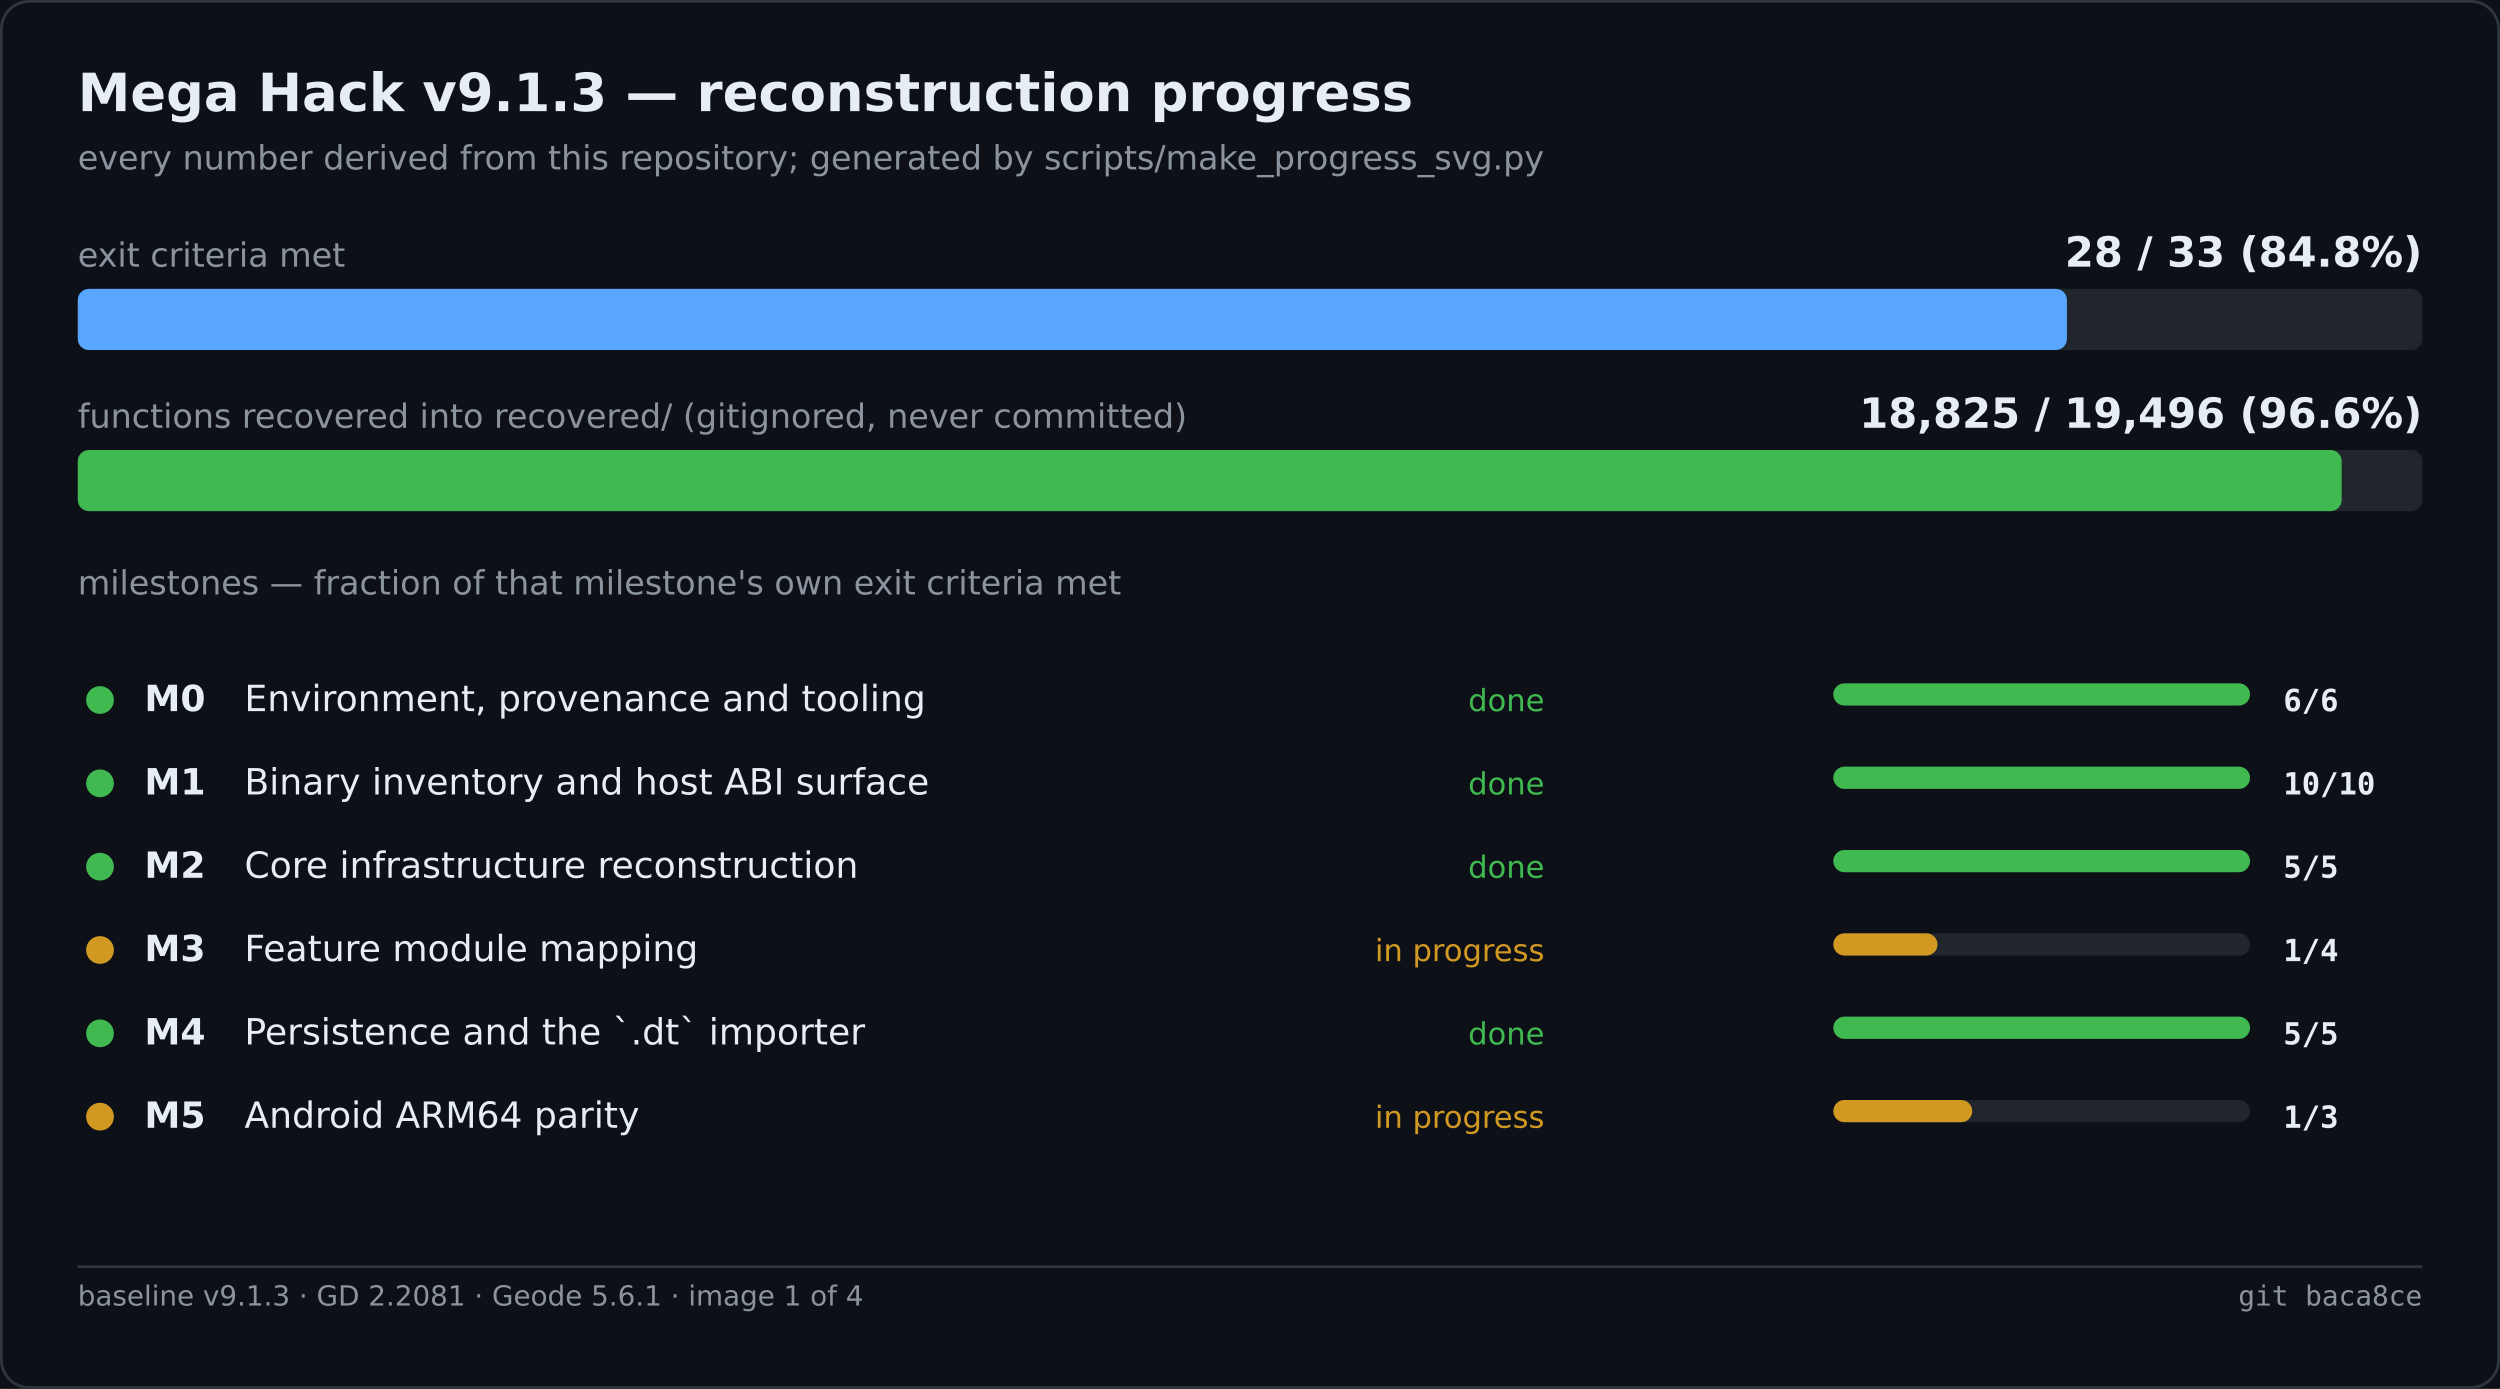
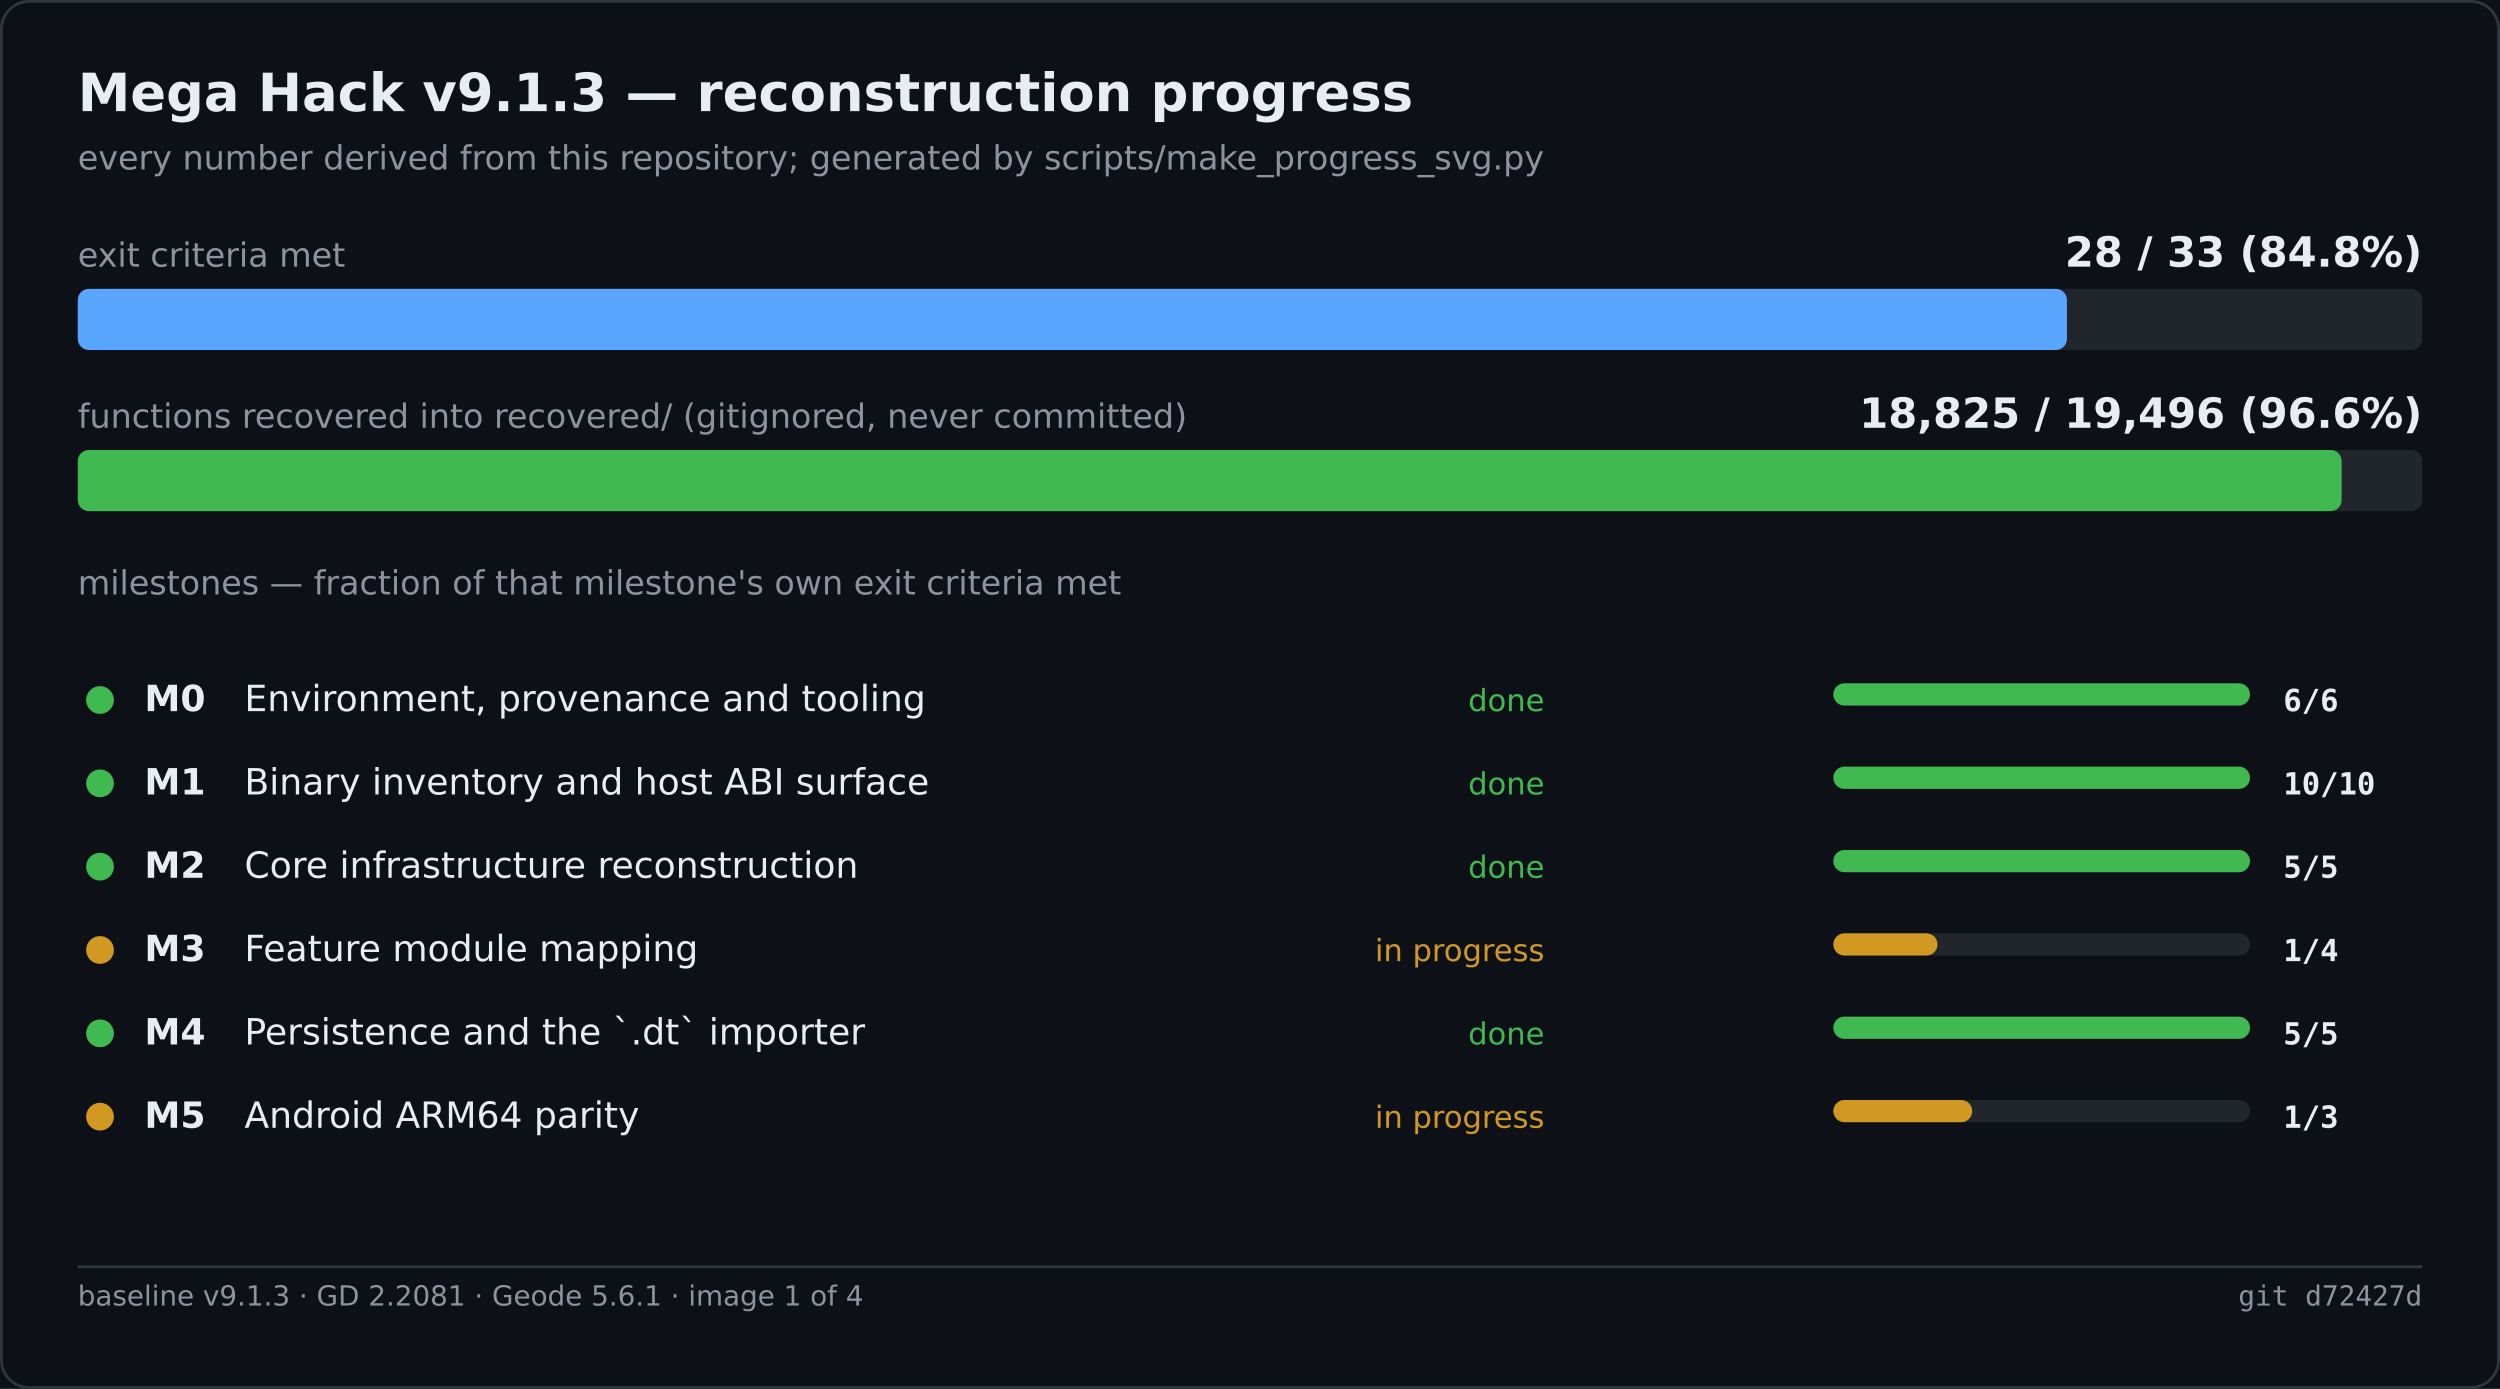
<svg xmlns="http://www.w3.org/2000/svg" width="900" height="500" viewBox="0 0 900 500" role="img" aria-label="Mega Hack v9.1.3 — reconstruction progress">
  <rect width="900" height="500" fill="#0d1117" />
  <rect x="0.5" y="0.5" width="899" height="499" fill="none" stroke="#30363d" rx="10" />
  <text x="28" y="40" font-family="Segoe UI,DejaVu Sans,Helvetica,sans-serif" font-size="19" font-weight="600" fill="#e6edf3">Mega Hack v9.1.3 — reconstruction progress</text>
  <text x="28" y="61" font-family="Segoe UI,DejaVu Sans,Helvetica,sans-serif" font-size="12" fill="#8b949e">every number derived from this repository; generated by scripts/make_progress_svg.py</text>
  <text x="28.0" y="96.0" font-family="Segoe UI,DejaVu Sans,Helvetica,sans-serif" font-size="12" fill="#8b949e">exit criteria met</text>
  <text x="872.0" y="96.0" font-family="Segoe UI,DejaVu Sans,Helvetica,sans-serif" font-size="15" fill="#e6edf3" font-weight="600" text-anchor="end">28 / 33   (84.8%)</text>
  <rect x="28.0" y="104.0" width="844.0" height="22.0" fill="#21262d" rx="4" />
  <rect x="28.0" y="104.0" width="716.1" height="22.0" fill="#58a6ff" rx="4" />
  <text x="28.0" y="154.0" font-family="Segoe UI,DejaVu Sans,Helvetica,sans-serif" font-size="12" fill="#8b949e">functions recovered into recovered/ (gitignored, never committed)</text>
  <text x="872.0" y="154.0" font-family="Segoe UI,DejaVu Sans,Helvetica,sans-serif" font-size="15" fill="#e6edf3" font-weight="600" text-anchor="end">18,825 / 19,496   (96.6%)</text>
  <rect x="28.0" y="162.0" width="844.0" height="22.0" fill="#21262d" rx="4" />
  <rect x="28.0" y="162.0" width="815.0" height="22.0" fill="#3fb950" rx="4" />
  <text x="28.0" y="214.0" font-family="Segoe UI,DejaVu Sans,Helvetica,sans-serif" font-size="12" fill="#8b949e">milestones — fraction of that milestone's own exit criteria met</text>
  <circle cx="36.0" cy="252.0" r="5" fill="#3fb950" />
  <text x="52.0" y="256.0" font-family="Segoe UI,DejaVu Sans,Helvetica,sans-serif" font-size="13" fill="#e6edf3" font-weight="600">M0</text>
  <text x="88.0" y="256.0" font-family="Segoe UI,DejaVu Sans,Helvetica,sans-serif" font-size="13" fill="#e6edf3">Environment, provenance and tooling</text>
  <text x="556.0" y="256.0" font-family="Segoe UI,DejaVu Sans,Helvetica,sans-serif" font-size="11" fill="#3fb950" text-anchor="end">done</text>
  <rect x="660.0" y="246.0" width="150.0" height="8.0" fill="#21262d" rx="4" />
  <rect x="660.0" y="246.0" width="150.0" height="8.0" fill="#3fb950" rx="4" />
  <text x="822.0" y="256.0" font-family="Cascadia Mono,Consolas,DejaVu Sans Mono,monospace" font-size="11" fill="#e6edf3" font-weight="600">6/6</text>
  <circle cx="36.0" cy="282.0" r="5" fill="#3fb950" />
  <text x="52.0" y="286.0" font-family="Segoe UI,DejaVu Sans,Helvetica,sans-serif" font-size="13" fill="#e6edf3" font-weight="600">M1</text>
  <text x="88.0" y="286.0" font-family="Segoe UI,DejaVu Sans,Helvetica,sans-serif" font-size="13" fill="#e6edf3">Binary inventory and host ABI surface</text>
  <text x="556.0" y="286.0" font-family="Segoe UI,DejaVu Sans,Helvetica,sans-serif" font-size="11" fill="#3fb950" text-anchor="end">done</text>
  <rect x="660.0" y="276.0" width="150.0" height="8.0" fill="#21262d" rx="4" />
  <rect x="660.0" y="276.0" width="150.0" height="8.0" fill="#3fb950" rx="4" />
  <text x="822.0" y="286.0" font-family="Cascadia Mono,Consolas,DejaVu Sans Mono,monospace" font-size="11" fill="#e6edf3" font-weight="600">10/10</text>
  <circle cx="36.0" cy="312.0" r="5" fill="#3fb950" />
  <text x="52.0" y="316.0" font-family="Segoe UI,DejaVu Sans,Helvetica,sans-serif" font-size="13" fill="#e6edf3" font-weight="600">M2</text>
  <text x="88.0" y="316.0" font-family="Segoe UI,DejaVu Sans,Helvetica,sans-serif" font-size="13" fill="#e6edf3">Core infrastructure reconstruction</text>
  <text x="556.0" y="316.0" font-family="Segoe UI,DejaVu Sans,Helvetica,sans-serif" font-size="11" fill="#3fb950" text-anchor="end">done</text>
  <rect x="660.0" y="306.0" width="150.0" height="8.0" fill="#21262d" rx="4" />
  <rect x="660.0" y="306.0" width="150.0" height="8.0" fill="#3fb950" rx="4" />
  <text x="822.0" y="316.0" font-family="Cascadia Mono,Consolas,DejaVu Sans Mono,monospace" font-size="11" fill="#e6edf3" font-weight="600">5/5</text>
  <circle cx="36.0" cy="342.0" r="5" fill="#d29922" />
  <text x="52.0" y="346.0" font-family="Segoe UI,DejaVu Sans,Helvetica,sans-serif" font-size="13" fill="#e6edf3" font-weight="600">M3</text>
  <text x="88.0" y="346.0" font-family="Segoe UI,DejaVu Sans,Helvetica,sans-serif" font-size="13" fill="#e6edf3">Feature module mapping</text>
  <text x="556.0" y="346.0" font-family="Segoe UI,DejaVu Sans,Helvetica,sans-serif" font-size="11" fill="#d29922" text-anchor="end">in progress</text>
  <rect x="660.0" y="336.0" width="150.0" height="8.0" fill="#21262d" rx="4" />
  <rect x="660.0" y="336.0" width="37.5" height="8.0" fill="#d29922" rx="4" />
  <text x="822.0" y="346.0" font-family="Cascadia Mono,Consolas,DejaVu Sans Mono,monospace" font-size="11" fill="#e6edf3" font-weight="600">1/4</text>
  <circle cx="36.0" cy="372.0" r="5" fill="#3fb950" />
  <text x="52.0" y="376.0" font-family="Segoe UI,DejaVu Sans,Helvetica,sans-serif" font-size="13" fill="#e6edf3" font-weight="600">M4</text>
  <text x="88.0" y="376.0" font-family="Segoe UI,DejaVu Sans,Helvetica,sans-serif" font-size="13" fill="#e6edf3">Persistence and the `.dt` importer</text>
  <text x="556.0" y="376.0" font-family="Segoe UI,DejaVu Sans,Helvetica,sans-serif" font-size="11" fill="#3fb950" text-anchor="end">done</text>
  <rect x="660.0" y="366.0" width="150.0" height="8.0" fill="#21262d" rx="4" />
  <rect x="660.0" y="366.0" width="150.0" height="8.0" fill="#3fb950" rx="4" />
  <text x="822.0" y="376.0" font-family="Cascadia Mono,Consolas,DejaVu Sans Mono,monospace" font-size="11" fill="#e6edf3" font-weight="600">5/5</text>
  <circle cx="36.0" cy="402.0" r="5" fill="#d29922" />
  <text x="52.0" y="406.0" font-family="Segoe UI,DejaVu Sans,Helvetica,sans-serif" font-size="13" fill="#e6edf3" font-weight="600">M5</text>
  <text x="88.0" y="406.0" font-family="Segoe UI,DejaVu Sans,Helvetica,sans-serif" font-size="13" fill="#e6edf3">Android ARM64 parity</text>
  <text x="556.0" y="406.0" font-family="Segoe UI,DejaVu Sans,Helvetica,sans-serif" font-size="11" fill="#d29922" text-anchor="end">in progress</text>
  <rect x="660.0" y="396.0" width="150.0" height="8.0" fill="#21262d" rx="4" />
  <rect x="660.0" y="396.0" width="50.0" height="8.0" fill="#d29922" rx="4" />
  <text x="822.0" y="406.0" font-family="Cascadia Mono,Consolas,DejaVu Sans Mono,monospace" font-size="11" fill="#e6edf3" font-weight="600">1/3</text>
  <line x1="28.0" y1="456.0" x2="872.0" y2="456.0" stroke="#30363d" stroke-width="1" />
  <text x="28.0" y="470.0" font-family="Segoe UI,DejaVu Sans,Helvetica,sans-serif" font-size="10" fill="#8b949e">baseline v9.1.3 · GD 2.2081 · Geode 5.6.1 · image 1 of 4</text>
-   <text x="872.0" y="470.0" font-family="Cascadia Mono,Consolas,DejaVu Sans Mono,monospace" font-size="10" fill="#8b949e" text-anchor="end">git baca8ce</text>
+   <text x="872.0" y="470.0" font-family="Cascadia Mono,Consolas,DejaVu Sans Mono,monospace" font-size="10" fill="#8b949e" text-anchor="end">git d72427d</text>
</svg>
